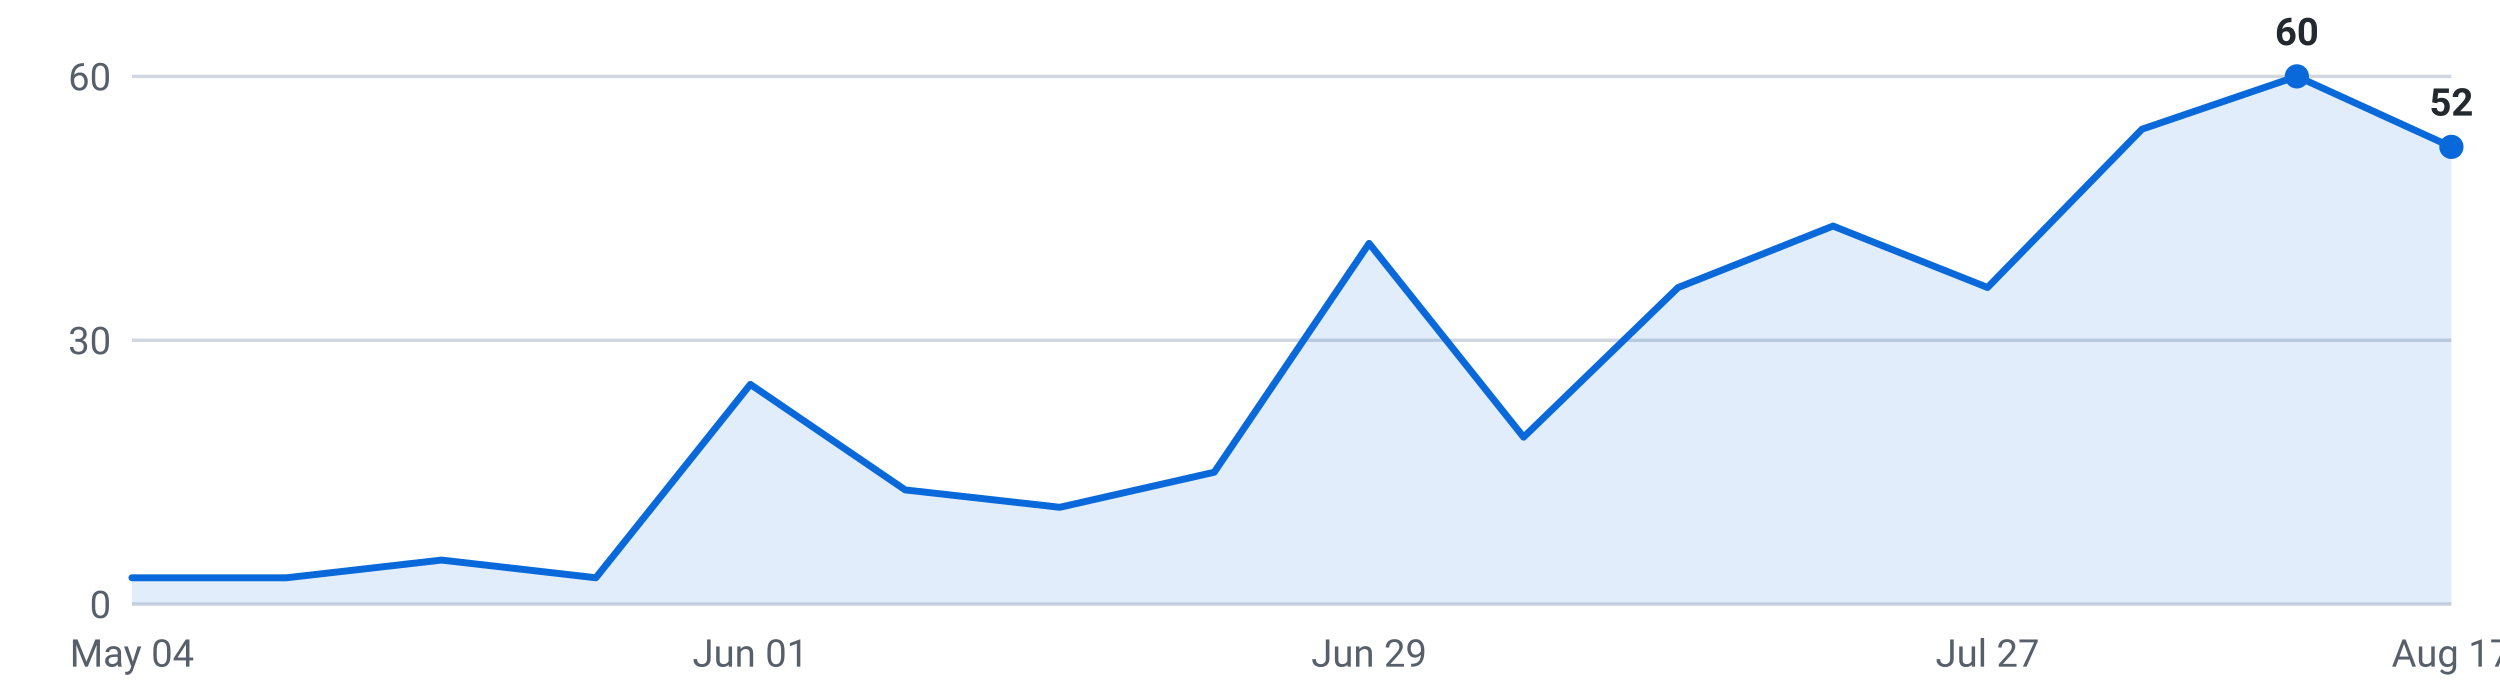
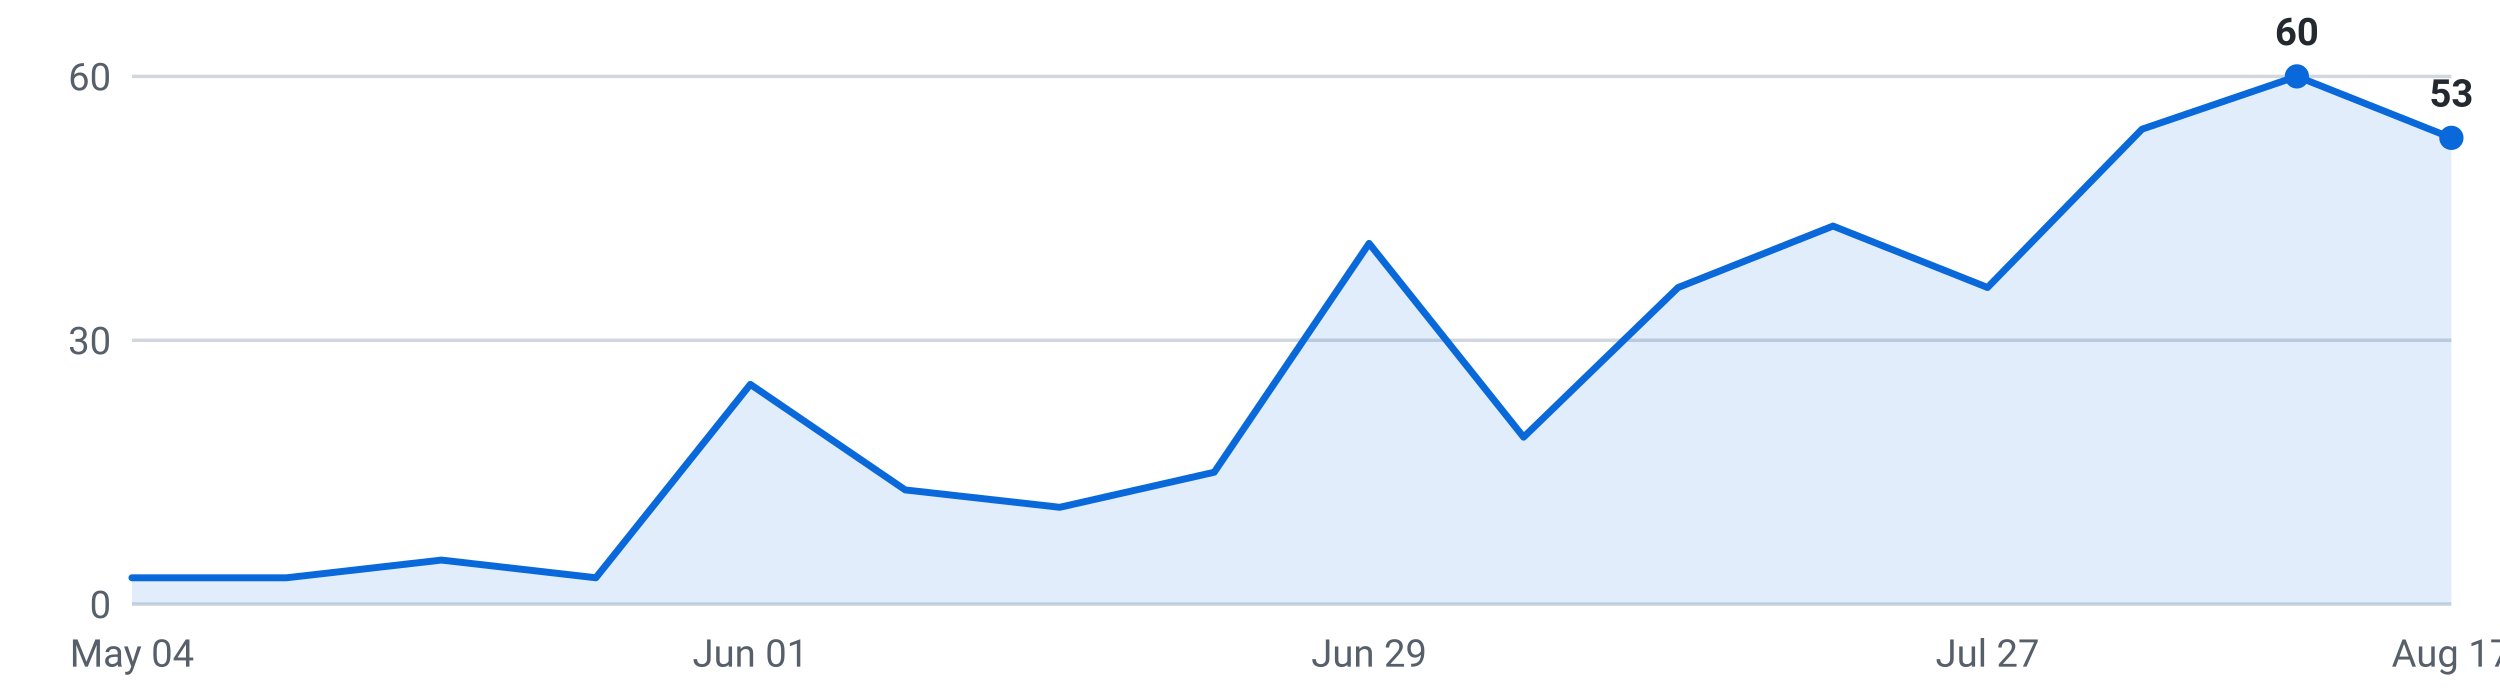
<svg xmlns="http://www.w3.org/2000/svg" viewBox="0 0 720 200" width="720" height="200" role="img" aria-label="Internships posted per week, last 16 weeks">
  <g font-family="-apple-system,Segoe UI,Roboto,sans-serif" font-size="11">
    <line x1="38" y1="174.0" x2="706" y2="174.0" stroke="#d0d7de" stroke-width="1" />
    <text x="32" y="178.0" text-anchor="end" fill="#57606a">0</text>
    <line x1="38" y1="98.0" x2="706" y2="98.0" stroke="#d0d7de" stroke-width="1" />
    <text x="32" y="102.0" text-anchor="end" fill="#57606a">30</text>
    <line x1="38" y1="22.0" x2="706" y2="22.0" stroke="#d0d7de" stroke-width="1" />
    <text x="32" y="26.0" text-anchor="end" fill="#57606a">60</text>
-     <path d="M38.0,174 L38.0,166.4 L82.5,166.4 L127.1,161.3 L171.6,166.4 L216.1,110.7 L260.7,141.1 L305.2,146.1 L349.7,136.0 L394.3,70.1 L438.8,125.9 L483.3,82.8 L527.9,65.1 L572.4,82.8 L616.9,37.2 L661.5,22.0 L706.0,42.3 L706.0,174 Z" fill="#0969da" fill-opacity="0.12" />
-     <polyline points="38.0,166.4 82.5,166.4 127.1,161.3 171.6,166.4 216.1,110.7 260.7,141.1 305.2,146.1 349.7,136.0 394.3,70.1 438.8,125.9 483.3,82.8 527.9,65.1 572.4,82.8 616.9,37.2 661.5,22.0 706.0,42.3" fill="none" stroke="#0969da" stroke-width="2" stroke-linejoin="round" stroke-linecap="round" />
+     <path d="M38.0,174 L38.0,166.4 L82.5,166.4 L127.1,161.3 L171.6,166.4 L216.1,110.7 L260.7,141.1 L305.2,146.1 L349.7,136.0 L394.3,70.1 L438.8,125.9 L483.3,82.8 L527.9,65.1 L572.4,82.8 L616.9,37.2 L661.5,22.0 L706.0,39.7 L706.0,174 Z" fill="#0969da" fill-opacity="0.12" />
+     <polyline points="38.0,166.4 82.5,166.4 127.1,161.3 171.6,166.4 216.1,110.7 260.7,141.1 305.2,146.1 349.7,136.0 394.3,70.1 438.8,125.9 483.3,82.8 527.9,65.1 572.4,82.8 616.9,37.2 661.5,22.0 706.0,39.7" fill="none" stroke="#0969da" stroke-width="2" stroke-linejoin="round" stroke-linecap="round" />
    <circle cx="661.5" cy="22.0" r="3.5" fill="#0969da" />
    <text x="661.5" y="13.0" text-anchor="middle" fill="#24292f" font-weight="600">60</text>
-     <circle cx="706.0" cy="42.3" r="3.5" fill="#0969da" />
-     <text x="706.0" y="33.3" text-anchor="middle" fill="#24292f" font-weight="600">52</text>
+     <circle cx="706.0" cy="39.7" r="3.5" fill="#0969da" />
+     <text x="706.0" y="30.7" text-anchor="middle" fill="#24292f" font-weight="600">53</text>
    <text x="38.0" y="192" text-anchor="middle" fill="#57606a">May 04</text>
    <text x="216.1" y="192" text-anchor="middle" fill="#57606a">Jun 01</text>
    <text x="394.3" y="192" text-anchor="middle" fill="#57606a">Jun 29</text>
    <text x="572.4" y="192" text-anchor="middle" fill="#57606a">Jul 27</text>
    <text x="706.0" y="192" text-anchor="middle" fill="#57606a">Aug 17</text>
  </g>
</svg>
